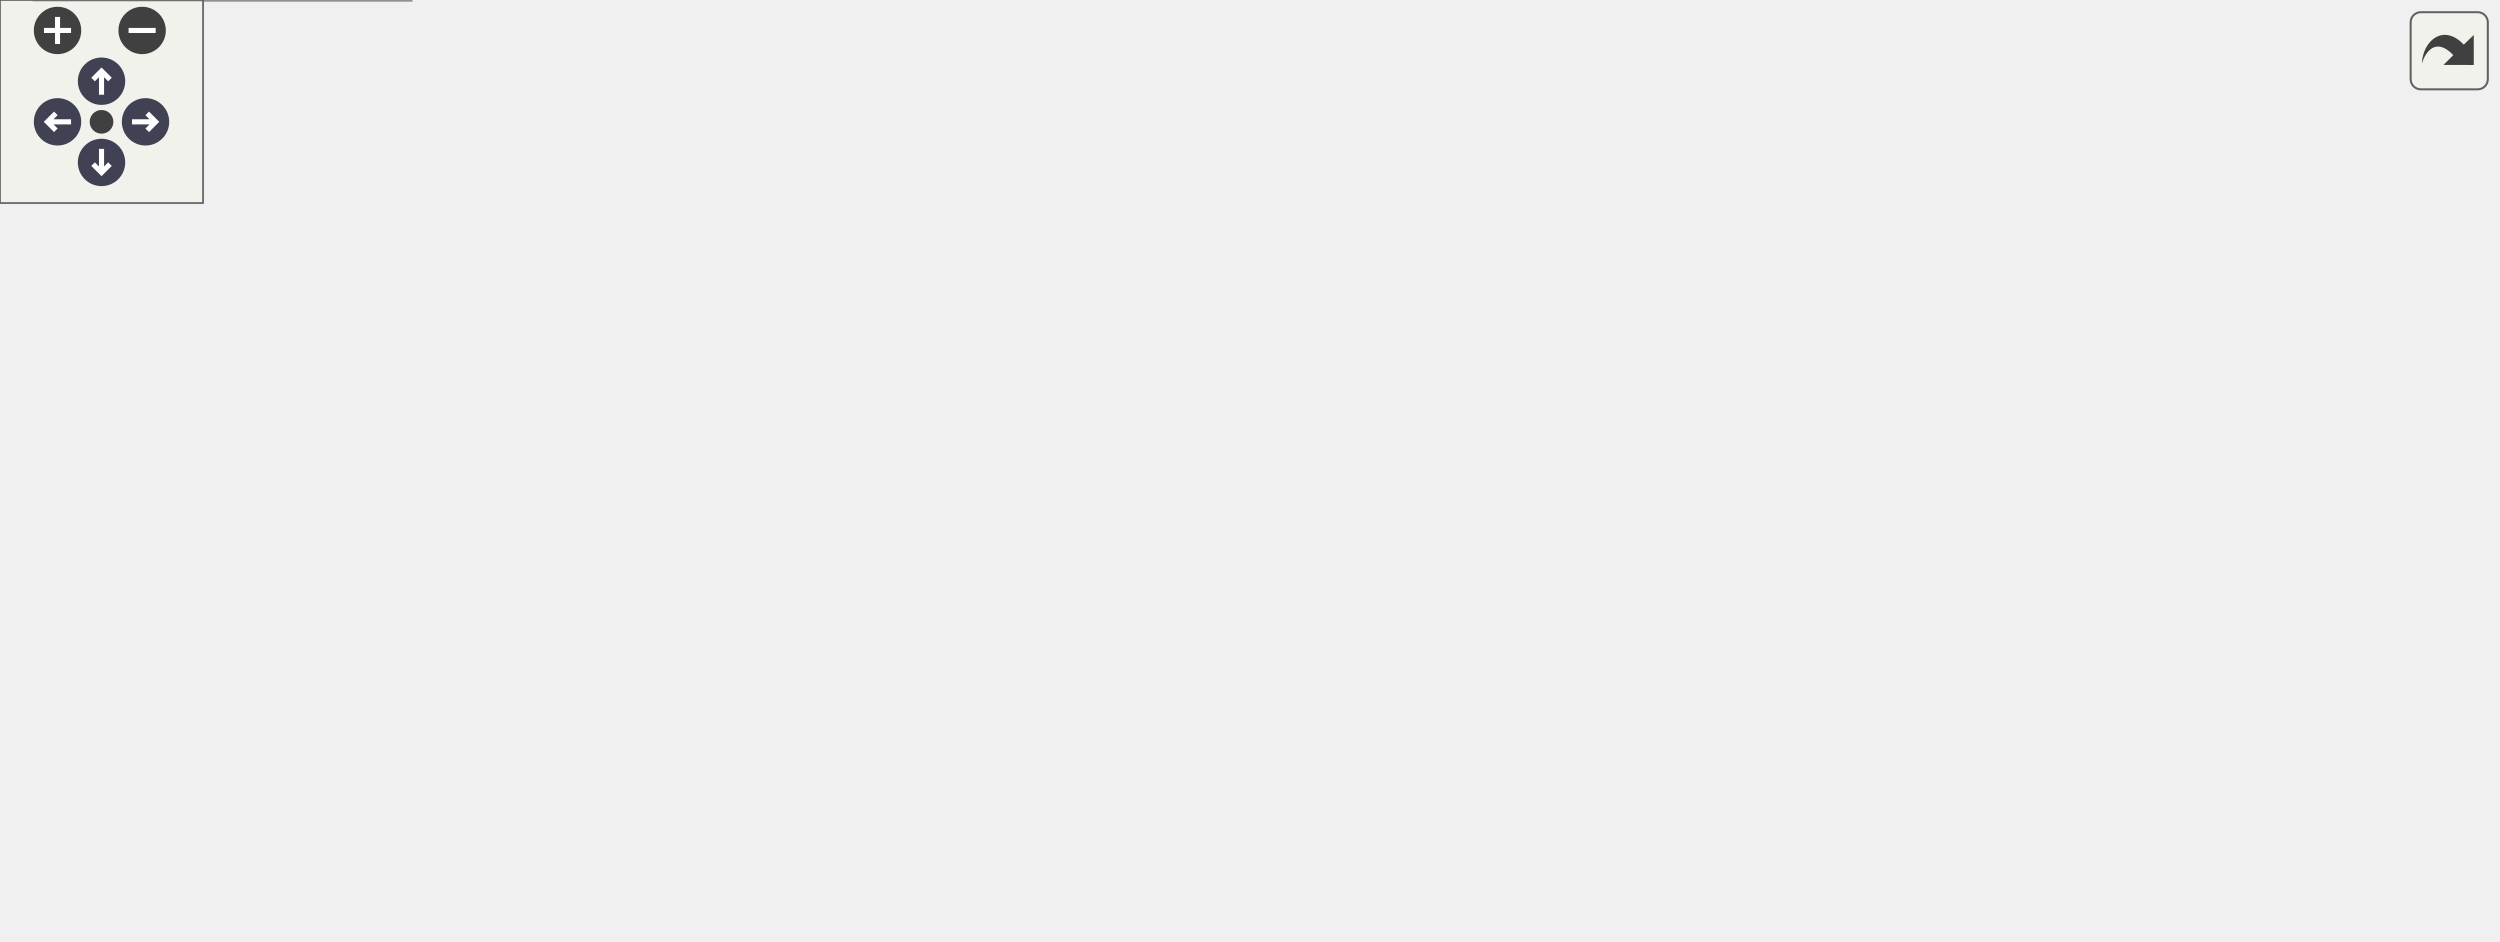
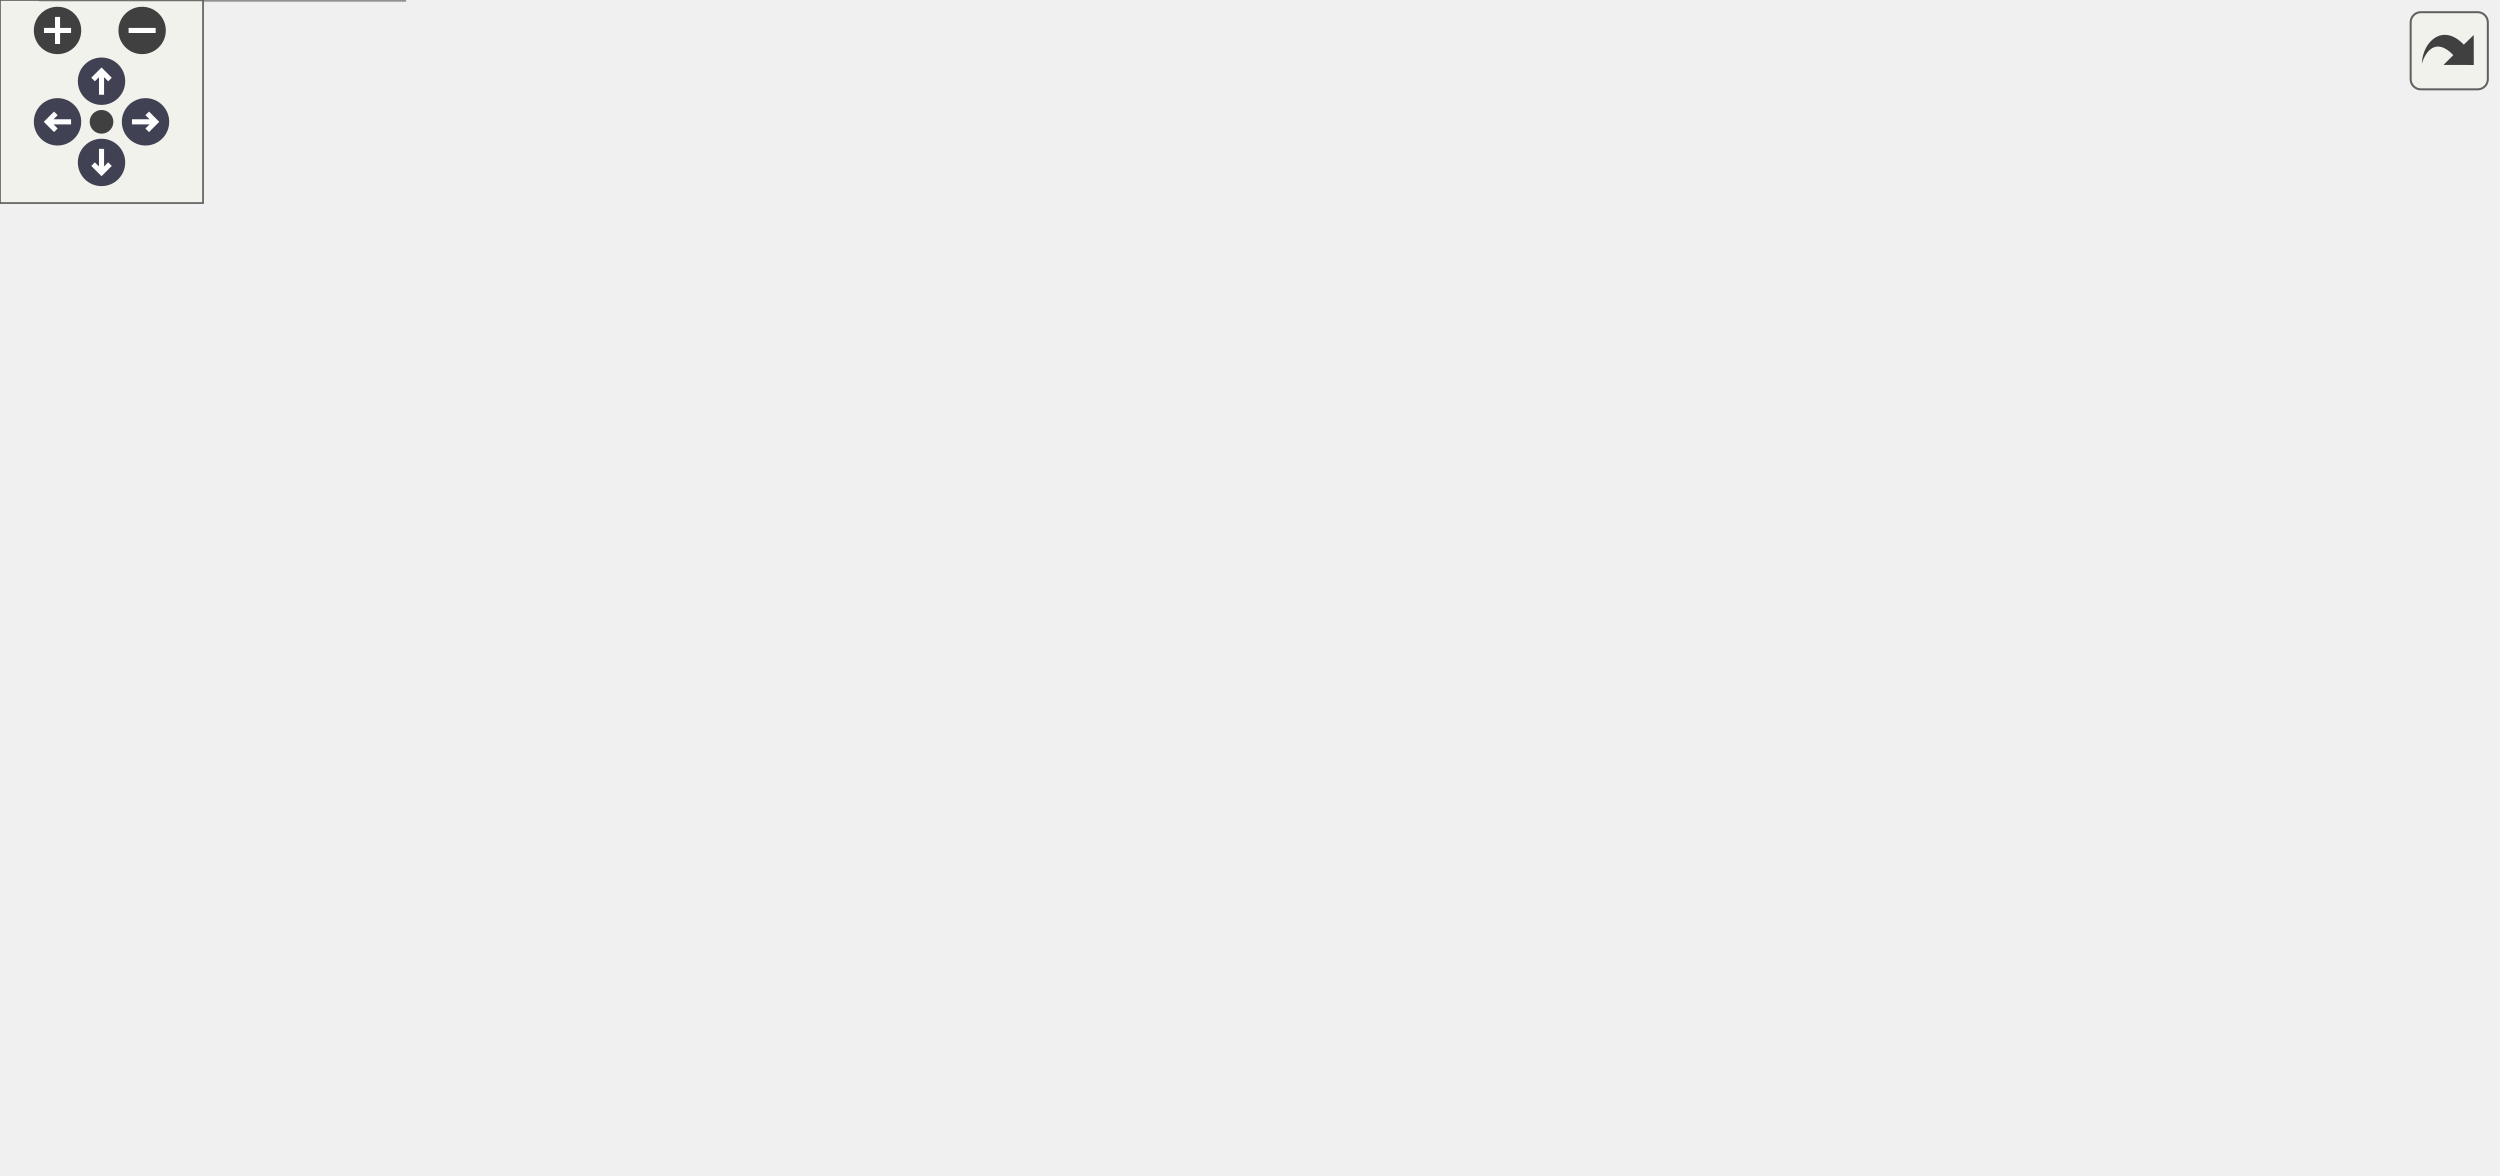
<svg xmlns="http://www.w3.org/2000/svg" xmlns:xlink="http://www.w3.org/1999/xlink" id="main" version="1.1" xml:space="preserve">
  <style type="text/css">
.node, .edge {opacity: 0.7;}
.node.selected, .edge.selected {opacity: 1;}
.edge:hover path { stroke: red; }
.edge:hover polygon { stroke: red; fill: red; }
</style>
  <defs>
    <circle id="rim" cx="0" cy="0" r="7" />
    <circle id="rim2" cx="0" cy="0" r="3.5" />
    <g id="zoomPlus">
      <use xlink:href="#rim" fill="#404040">
        <set attributeName="fill" to="#808080" begin="zoomplus.mouseover" end="zoomplus.mouseout" />
      </use>
      <path d="M-4,0h8M0,-4v8" fill="none" stroke="white" stroke-width="1.5" pointer-events="none" />
    </g>
    <g id="zoomMin">
      <use xlink:href="#rim" fill="#404040">
        <set attributeName="fill" to="#808080" begin="zoomminus.mouseover" end="zoomminus.mouseout" />
      </use>
      <path d="M-4,0h8" fill="none" stroke="white" stroke-width="1.5" pointer-events="none" />
    </g>
    <g id="arrowUp" transform="translate(30 24)">
      <use xlink:href="#rim" />
      <path pointer-events="none" fill="none" stroke="white" stroke-width="1.5" d="M0,-3.0v7 M-2.5,-0.5L0,-3.0L2.5,-0.5" />
    </g>
    <g id="arrowRight" transform="rotate(90) translate(36 -43)">
      <use xlink:href="#rim" />
      <path pointer-events="none" fill="none" stroke="white" stroke-width="1.5" d="M0,-3.0v7 M-2.5,-0.5L0,-3.0L2.5,-0.5" />
    </g>
    <g id="arrowDown" transform="rotate(180) translate(-30 -48)">
      <use xlink:href="#rim" />
      <path pointer-events="none" fill="none" stroke="white" stroke-width="1.5" d="M0,-3.0v7 M-2.5,-0.5L0,-3.0L2.5,-0.5" />
    </g>
    <g id="arrowLeft" transform="rotate(270) translate(-36 17)">
      <use xlink:href="#rim" />
      <path pointer-events="none" fill="none" stroke="white" stroke-width="1.5" d="M0,-3.0v7 M-2.5,-0.5L0,-3.0L2.5,-0.5" />
    </g>
    <g id="resetDef">
      <use xlink:href="#rim2" fill="#404040">
        <set attributeName="fill" to="#808080" begin="reset.mouseover" end="reset.mouseout" />
      </use>
    </g>
  </defs>
  <svg id="graph" class="graph">
    <g id="viewport">
      <g id="Node000001" class="node">
        <g id="a_Node000001">
          <a xlink:title="Computes an approximation of the inverse error function.">
-             <polygon fill="#999999" stroke="#666666" points="737.75,-143.75 639.25,-143.75 639.25,-114.75 737.75,-114.75 737.75,-143.75" />
-             <text text-anchor="start" x="647.25" y="-130.25" font-family="Helvetica,sans-Serif" font-size="10.00">MC::Distributions::</text>
-             <text text-anchor="middle" x="688.5" y="-119.75" font-family="Helvetica,sans-Serif" font-size="10.00">erfinv</text>
+             <polygon fill="#999999" stroke="#666666" points="737.75,-191 639.25,-191 639.25,-162 737.75,-162 737.75,-191" />
+             <text text-anchor="start" x="647.25" y="-177.5" font-family="Helvetica,sans-Serif" font-size="10.00">MC::Distributions::</text>
+             <text text-anchor="middle" x="688.5" y="-167" font-family="Helvetica,sans-Serif" font-size="10.00">erfinv</text>
          </a>
        </g>
      </g>
      <g id="Node000002" class="node">
        <g id="a_Node000002">
          <a xlink:href="namespaceMC_1_1Distributions.html#a3c07f6cf61b1c67ea9b2b3e0d6c42cc7" target="_top" xlink:title="Computes the inverse CDF (probit function) of a normal distribution.">
-             <polygon fill="white" stroke="#666666" points="603.25,-143.75 504.75,-143.75 504.75,-114.75 603.25,-114.75 603.25,-143.75" />
-             <text text-anchor="start" x="512.75" y="-130.25" font-family="Helvetica,sans-Serif" font-size="10.00">MC::Distributions::</text>
-             <text text-anchor="middle" x="554" y="-119.75" font-family="Helvetica,sans-Serif" font-size="10.00">norminv</text>
+             <polygon fill="white" stroke="#666666" points="603.25,-191 504.75,-191 504.75,-162 603.25,-162 603.25,-191" />
+             <text text-anchor="start" x="512.75" y="-177.5" font-family="Helvetica,sans-Serif" font-size="10.00">MC::Distributions::</text>
+             <text text-anchor="middle" x="554" y="-167" font-family="Helvetica,sans-Serif" font-size="10.00">norminv</text>
          </a>
        </g>
      </g>
      <g id="edge1_Node000001_Node000002" class="edge">
        <g id="a_edge1_Node000001_Node000002">
          <a xlink:title=" ">
-             <path fill="none" stroke="#63b8ff" d="M627.66,-129.25C619.6,-129.25 611.41,-129.25 603.58,-129.25" />
-             <polygon fill="#63b8ff" stroke="#63b8ff" points="627.4,-132.75 637.4,-129.25 627.4,-125.75 627.4,-132.75" />
+             <path fill="none" stroke="#63b8ff" d="M627.66,-176.5C619.6,-176.5 611.41,-176.5 603.58,-176.5" />
+             <polygon fill="#63b8ff" stroke="#63b8ff" points="627.4,-180 637.4,-176.5 627.4,-173 627.4,-180" />
          </a>
        </g>
      </g>
      <g id="Node000003" class="node">
        <g id="a_Node000003">
          <a xlink:href="structMC_1_1Distributions_1_1TruncatedNormal.html#af6cfcdb1f39978352e55fc5c5f729462" target="_top" xlink:title=" ">
-             <polygon fill="white" stroke="#666666" points="468.75,-143.75 326.75,-143.75 326.75,-114.75 468.75,-114.75 468.75,-143.75" />
-             <text text-anchor="start" x="334.75" y="-130.25" font-family="Helvetica,sans-Serif" font-size="10.00">MC::Distributions::</text>
-             <text text-anchor="middle" x="397.75" y="-119.75" font-family="Helvetica,sans-Serif" font-size="10.00">TruncatedNormal::draw_from</text>
+             <polygon fill="white" stroke="#666666" points="468.75,-191 326.75,-191 326.75,-162 468.75,-162 468.75,-191" />
+             <text text-anchor="start" x="334.75" y="-177.5" font-family="Helvetica,sans-Serif" font-size="10.00">MC::Distributions::</text>
+             <text text-anchor="middle" x="397.75" y="-167" font-family="Helvetica,sans-Serif" font-size="10.00">TruncatedNormal::draw_from</text>
          </a>
        </g>
      </g>
      <g id="edge2_Node000002_Node000003" class="edge">
        <g id="a_edge2_Node000002_Node000003">
          <a xlink:title=" ">
-             <path fill="none" stroke="#63b8ff" d="M493.22,-129.25C485.28,-129.25 477.08,-129.25 468.99,-129.25" />
-             <polygon fill="#63b8ff" stroke="#63b8ff" points="493.1,-132.75 503.1,-129.25 493.1,-125.75 493.1,-132.75" />
+             <path fill="none" stroke="#63b8ff" d="M493.22,-176.5C485.28,-176.5 477.08,-176.5 468.99,-176.5" />
+             <polygon fill="#63b8ff" stroke="#63b8ff" points="493.1,-180 503.1,-176.5 493.1,-173 493.1,-180" />
          </a>
        </g>
      </g>
      <g id="Node000004" class="node">
        <g id="a_Node000004">
          <a xlink:href="structModels_1_1TwoMeta.html#afcf107b4e7c86508762048d28608a5b9" target="_top" xlink:title=" ">
-             <polygon fill="white" stroke="#666666" points="131.5,-217.5 0,-217.5 0,-199 131.5,-199 131.5,-217.5" />
-             <text text-anchor="middle" x="65.75" y="-204" font-family="Helvetica,sans-Serif" font-size="10.00">Models::TwoMeta::division</text>
+             <polygon fill="white" stroke="#666666" points="131.5,-286.75 0,-286.75 0,-268.25 131.5,-268.25 131.5,-286.75" />
+             <text text-anchor="middle" x="65.75" y="-273.25" font-family="Helvetica,sans-Serif" font-size="10.00">Models::TwoMeta::division</text>
          </a>
        </g>
      </g>
      <g id="edge3_Node000003_Node000004" class="edge">
        <g id="a_edge3_Node000003_Node000004">
          <a xlink:title=" ">
-             <path fill="none" stroke="#63b8ff" d="M367.5,-150.4C347.05,-163.99 318.53,-180.66 290.75,-189.25 238.92,-205.27 177.34,-209.5 131.87,-210.01" />
-             <polygon fill="#63b8ff" stroke="#63b8ff" points="369.31,-153.4 375.6,-144.87 365.36,-147.61 369.31,-153.4" />
+             <path fill="none" stroke="#63b8ff" d="M373.32,-199.17C353.16,-217.19 322.41,-241.31 290.75,-253.5 239.65,-273.17 177.45,-278.51 131.57,-279.3" />
+             <polygon fill="#63b8ff" stroke="#63b8ff" points="375.68,-201.75 380.68,-192.41 370.95,-196.6 375.68,-201.75" />
          </a>
        </g>
      </g>
      <g id="Node000005" class="node">
        <g id="a_Node000005">
-           <a xlink:href="structModels_1_1Uptake.html#a81f6d63498b3036a75880ed7a5c48d6a" target="_top" xlink:title=" ">
-             <polygon fill="white" stroke="#666666" points="290.75,-180.5 167.5,-180.5 167.5,-162 290.75,-162 290.75,-180.5" />
-             <text text-anchor="middle" x="229.12" y="-167" font-family="Helvetica,sans-Serif" font-size="10.00">Models::Uptake::division</text>
+           <a xlink:href="structModels_1_1TwoMetaDiv.html#a067be4bba4ba59abc0f3da680e6be052" target="_top" xlink:title=" ">
+             <polygon fill="white" stroke="#666666" points="119.5,-203 12,-203 12,-174 119.5,-174 119.5,-203" />
+             <text text-anchor="start" x="20" y="-189.5" font-family="Helvetica,sans-Serif" font-size="10.00">Models::TwoMetaDiv</text>
+             <text text-anchor="middle" x="65.75" y="-179" font-family="Helvetica,sans-Serif" font-size="10.00">::division</text>
          </a>
        </g>
      </g>
      <g id="edge4_Node000003_Node000005" class="edge">
        <g id="a_edge4_Node000003_Node000005">
          <a xlink:title=" ">
-             <path fill="none" stroke="#63b8ff" d="M326.63,-146.93C306.75,-151.94 285.84,-157.21 268.59,-161.55" />
-             <polygon fill="#63b8ff" stroke="#63b8ff" points="327.23,-150.38 336.07,-144.55 325.52,-143.6 327.23,-150.38" />
+             <path fill="none" stroke="#63b8ff" d="M315.23,-179.46C254.29,-181.68 172.72,-184.65 119.95,-186.57" />
+             <polygon fill="#63b8ff" stroke="#63b8ff" points="314.98,-182.98 324.85,-179.11 314.73,-175.98 314.98,-182.98" />
+           </a>
+         </g>
+       </g>
+       <g id="Node000006" class="node">
+         <g id="a_Node000006">
+           <a xlink:href="structModels_1_1Uptake.html#a81f6d63498b3036a75880ed7a5c48d6a" target="_top" xlink:title=" ">
+             <polygon fill="white" stroke="#666666" points="290.75,-244.75 167.5,-244.75 167.5,-226.25 290.75,-226.25 290.75,-244.75" />
+             <text text-anchor="middle" x="229.12" y="-231.25" font-family="Helvetica,sans-Serif" font-size="10.00">Models::Uptake::division</text>
+           </a>
+         </g>
+       </g>
+       <g id="edge5_Node000003_Node000006" class="edge">
+         <g id="a_edge5_Node000003_Node000006">
+           <a xlink:title=" ">
+             <path fill="none" stroke="#63b8ff" d="M344.01,-195.18C315.28,-205.35 280.93,-217.51 257.52,-225.8" />
+             <polygon fill="#63b8ff" stroke="#63b8ff" points="345.02,-198.53 353.28,-191.89 342.68,-191.93 345.02,-198.53" />
+           </a>
+         </g>
+       </g>
+       <g id="Node000008" class="node">
+         <g id="a_Node000008">
+           <a xlink:href="structMC_1_1Distributions_1_1TruncatedNormal.html#a5c5cc899d8c3986ea0ae4b4789fbc533" target="_top" xlink:title=" ">
+             <polygon fill="white" stroke="#666666" points="287.75,-170 170.5,-170 170.5,-141 287.75,-141 287.75,-170" />
+             <text text-anchor="start" x="178.5" y="-156.5" font-family="Helvetica,sans-Serif" font-size="10.00">MC::Distributions::</text>
+             <text text-anchor="middle" x="229.12" y="-146" font-family="Helvetica,sans-Serif" font-size="10.00">TruncatedNormal::draw</text>
+           </a>
+         </g>
+       </g>
+       <g id="edge9_Node000003_Node000008" class="edge">
+         <g id="a_edge9_Node000003_Node000008">
+           <a xlink:title=" ">
+             <path fill="none" stroke="#63b8ff" d="M315.39,-166.25C306.18,-165.09 296.94,-163.92 288.12,-162.81" />
+             <polygon fill="#63b8ff" stroke="#63b8ff" points="314.71,-169.69 325.07,-167.47 315.58,-162.74 314.71,-169.69" />
+           </a>
+         </g>
+       </g>
+       <g id="Node000009" class="node">
+         <g id="a_Node000009">
+           <a xlink:href="structMC_1_1Distributions_1_1ScaledTruncatedNormal.html#ac66c440e3d39d95509ab84a43455029b" target="_top" xlink:title=" ">
+             <polygon fill="white" stroke="#666666" points="289.25,-123.25 169,-123.25 169,-83.75 289.25,-83.75 289.25,-123.25" />
+             <text text-anchor="start" x="177" y="-109.75" font-family="Helvetica,sans-Serif" font-size="10.00">MC::Distributions::</text>
+             <text text-anchor="start" x="177" y="-99.25" font-family="Helvetica,sans-Serif" font-size="10.00">ScaledTruncatedNormal</text>
+             <text text-anchor="middle" x="229.12" y="-88.75" font-family="Helvetica,sans-Serif" font-size="10.00">::draw_from</text>
+           </a>
+         </g>
+       </g>
+       <g id="edge10_Node000003_Node000009" class="edge">
+         <g id="a_edge10_Node000003_Node000009">
+           <a xlink:title=" ">
+             <path fill="none" stroke="#63b8ff" d="M352.24,-157C328.74,-146.7 299.94,-134.09 276.21,-123.69" />
+             <polygon fill="#63b8ff" stroke="#63b8ff" points="350.68,-160.14 361.24,-160.94 353.49,-153.73 350.68,-160.14" />
+           </a>
+         </g>
+       </g>
+       <g id="Node000010" class="node">
+         <g id="a_Node000010">
+           <a xlink:href="structModels_1_1Uptake.html#a031bc7c273a310a89fb4c9dce6caf315" target="_top" xlink:title=" ">
+             <polygon fill="white" stroke="#666666" points="280.62,-65.75 177.62,-65.75 177.62,-47.25 280.62,-47.25 280.62,-65.75" />
+             <text text-anchor="middle" x="229.12" y="-52.25" font-family="Helvetica,sans-Serif" font-size="10.00">Models::Uptake::init</text>
+           </a>
+         </g>
+       </g>
+       <g id="edge11_Node000003_Node000010" class="edge">
+         <g id="a_edge11_Node000003_Node000010">
+           <a xlink:title=" ">
+             <path fill="none" stroke="#63b8ff" d="M378.09,-152.89C358.62,-129.75 326.05,-95.06 290.75,-74.5 285.06,-71.18 278.7,-68.43 272.31,-66.17" />
+             <polygon fill="#63b8ff" stroke="#63b8ff" points="375.35,-155.06 384.41,-160.55 380.75,-150.61 375.35,-155.06" />
+           </a>
+         </g>
+       </g>
+       <g id="edge7_Node000006_Node000004" class="edge">
+         <g id="a_edge7_Node000006_Node000004">
+           <a xlink:title=" ">
+             <path fill="none" stroke="#63b8ff" d="M179.57,-248.14C155.32,-254.45 126.44,-261.96 103.98,-267.81" />
+             <polygon fill="#63b8ff" stroke="#63b8ff" points="180.44,-251.53 189.23,-245.62 178.67,-244.75 180.44,-251.53" />
+           </a>
+         </g>
+       </g>
+       <g id="edge8_Node000006_Node000005" class="edge">
+         <g id="a_edge8_Node000006_Node000005">
+           <a xlink:title=" ">
+             <path fill="none" stroke="#63b8ff" d="M183.81,-222.59C163.42,-216.66 139.12,-209.58 117.95,-203.41" />
+             <polygon fill="#63b8ff" stroke="#63b8ff" points="182.66,-225.9 193.23,-225.34 184.61,-219.18 182.66,-225.9" />
          </a>
        </g>
      </g>
      <g id="Node000007" class="node">
        <g id="a_Node000007">
-           <a xlink:href="structMC_1_1Distributions_1_1TruncatedNormal.html#a5c5cc899d8c3986ea0ae4b4789fbc533" target="_top" xlink:title=" ">
-             <polygon fill="white" stroke="#666666" points="287.75,-143.75 170.5,-143.75 170.5,-114.75 287.75,-114.75 287.75,-143.75" />
-             <text text-anchor="start" x="178.5" y="-130.25" font-family="Helvetica,sans-Serif" font-size="10.00">MC::Distributions::</text>
-             <text text-anchor="middle" x="229.12" y="-119.75" font-family="Helvetica,sans-Serif" font-size="10.00">TruncatedNormal::draw</text>
-           </a>
-         </g>
-       </g>
-       <g id="edge7_Node000003_Node000007" class="edge">
-         <g id="a_edge7_Node000003_Node000007">
-           <a xlink:title=" ">
-             <path fill="none" stroke="#63b8ff" d="M315.08,-129.25C305.98,-129.25 296.85,-129.25 288.12,-129.25" />
-             <polygon fill="#63b8ff" stroke="#63b8ff" points="315.06,-132.75 325.06,-129.25 315.06,-125.75 315.06,-132.75" />
-           </a>
-         </g>
-       </g>
-       <g id="Node000008" class="node">
-         <g id="a_Node000008">
-           <a xlink:href="structMC_1_1Distributions_1_1ScaledTruncatedNormal.html#ac66c440e3d39d95509ab84a43455029b" target="_top" xlink:title=" ">
-             <polygon fill="white" stroke="#666666" points="289.25,-97 169,-97 169,-57.5 289.25,-57.5 289.25,-97" />
-             <text text-anchor="start" x="177" y="-83.5" font-family="Helvetica,sans-Serif" font-size="10.00">MC::Distributions::</text>
-             <text text-anchor="start" x="177" y="-73" font-family="Helvetica,sans-Serif" font-size="10.00">ScaledTruncatedNormal</text>
-             <text text-anchor="middle" x="229.12" y="-62.5" font-family="Helvetica,sans-Serif" font-size="10.00">::draw_from</text>
-           </a>
-         </g>
-       </g>
-       <g id="edge8_Node000003_Node000008" class="edge">
-         <g id="a_edge8_Node000003_Node000008">
-           <a xlink:title=" ">
-             <path fill="none" stroke="#63b8ff" d="M338.29,-111.01C322.46,-106.07 305.32,-100.72 289.45,-95.76" />
-             <polygon fill="#63b8ff" stroke="#63b8ff" points="336.97,-114.26 347.56,-113.9 339.05,-107.58 336.97,-114.26" />
-           </a>
-         </g>
-       </g>
-       <g id="Node000009" class="node">
-         <g id="a_Node000009">
-           <a xlink:href="structModels_1_1Uptake.html#a031bc7c273a310a89fb4c9dce6caf315" target="_top" xlink:title=" ">
-             <polygon fill="white" stroke="#666666" points="280.62,-39.5 177.62,-39.5 177.62,-21 280.62,-21 280.62,-39.5" />
-             <text text-anchor="middle" x="229.12" y="-26" font-family="Helvetica,sans-Serif" font-size="10.00">Models::Uptake::init</text>
-           </a>
-         </g>
-       </g>
-       <g id="edge9_Node000003_Node000009" class="edge">
-         <g id="a_edge9_Node000003_Node000009">
-           <a xlink:title=" ">
-             <path fill="none" stroke="#63b8ff" d="M372.78,-106.81C352.35,-88.75 321.5,-63.89 290.75,-48.25 284.39,-45.01 277.35,-42.26 270.39,-39.95" />
-             <polygon fill="#63b8ff" stroke="#63b8ff" points="370.23,-109.23 380,-113.32 374.91,-104.02 370.23,-109.23" />
-           </a>
-         </g>
-       </g>
-       <g id="edge6_Node000005_Node000004" class="edge">
-         <g id="a_edge6_Node000005_Node000004">
-           <a xlink:title=" ">
-             <path fill="none" stroke="#63b8ff" d="M174.57,-183.53C153.3,-188.41 129.17,-193.94 109.15,-198.53" />
-             <polygon fill="#63b8ff" stroke="#63b8ff" points="175.29,-186.96 184.25,-181.31 173.72,-180.13 175.29,-186.96" />
-           </a>
-         </g>
-       </g>
-       <g id="Node000006" class="node">
-         <g id="a_Node000006">
          <a xlink:href="structModels_1_1SimpleModel.html#a0c6a28fd790efe9193d1a3973f7239d7" target="_top" xlink:title=" ">
-             <polygon fill="white" stroke="#666666" points="120.62,-180.75 10.88,-180.75 10.88,-151.75 120.62,-151.75 120.62,-180.75" />
-             <text text-anchor="start" x="18.88" y="-167.25" font-family="Helvetica,sans-Serif" font-size="10.00">Models::SimpleModel</text>
-             <text text-anchor="middle" x="65.75" y="-156.75" font-family="Helvetica,sans-Serif" font-size="10.00">::division</text>
-           </a>
-         </g>
-       </g>
-       <g id="edge5_Node000005_Node000006" class="edge">
-         <g id="a_edge5_Node000005_Node000006">
-           <a xlink:title=" ">
-             <path fill="none" stroke="#63b8ff" d="M155.95,-169.01C144.19,-168.65 132.19,-168.28 120.96,-167.93" />
-             <polygon fill="#63b8ff" stroke="#63b8ff" points="155.5,-172.5 165.6,-169.31 155.72,-165.5 155.5,-172.5" />
-           </a>
-         </g>
-       </g>
-       <g id="Node000010" class="node">
-         <g id="a_Node000010">
-           <a xlink:href="structModels_1_1SimpleModel.html#a50c1e5de1921c8323b707df3c31834e5" target="_top" xlink:title=" ">
-             <polygon fill="white" stroke="#666666" points="120.62,-65.75 10.88,-65.75 10.88,-36.75 120.62,-36.75 120.62,-65.75" />
-             <text text-anchor="start" x="18.88" y="-52.25" font-family="Helvetica,sans-Serif" font-size="10.00">Models::SimpleModel</text>
-             <text text-anchor="middle" x="65.75" y="-41.75" font-family="Helvetica,sans-Serif" font-size="10.00">::init</text>
-           </a>
-         </g>
-       </g>
-       <g id="edge10_Node000009_Node000010" class="edge">
-         <g id="a_edge10_Node000009_Node000010">
-           <a xlink:title=" ">
-             <path fill="none" stroke="#63b8ff" d="M166.33,-38.29C151.43,-40.23 135.63,-42.29 121.1,-44.18" />
-             <polygon fill="#63b8ff" stroke="#63b8ff" points="166.54,-41.79 176.01,-37.03 165.64,-34.85 166.54,-41.79" />
+             <polygon fill="white" stroke="#666666" points="120.62,-250 10.88,-250 10.88,-221 120.62,-221 120.62,-250" />
+             <text text-anchor="start" x="18.88" y="-236.5" font-family="Helvetica,sans-Serif" font-size="10.00">Models::SimpleModel</text>
+             <text text-anchor="middle" x="65.75" y="-226" font-family="Helvetica,sans-Serif" font-size="10.00">::division</text>
+           </a>
+         </g>
+       </g>
+       <g id="edge6_Node000006_Node000007" class="edge">
+         <g id="a_edge6_Node000006_Node000007">
+           <a xlink:title=" ">
+             <path fill="none" stroke="#63b8ff" d="M155.95,-235.5C144.19,-235.5 132.19,-235.5 120.96,-235.5" />
+             <polygon fill="#63b8ff" stroke="#63b8ff" points="155.6,-239 165.6,-235.5 155.6,-232 155.6,-239" />
          </a>
        </g>
      </g>
      <g id="Node000011" class="node">
        <g id="a_Node000011">
+           <a xlink:href="structModels_1_1SimpleModel.html#a50c1e5de1921c8323b707df3c31834e5" target="_top" xlink:title=" ">
+             <polygon fill="white" stroke="#666666" points="120.62,-113 10.88,-113 10.88,-84 120.62,-84 120.62,-113" />
+             <text text-anchor="start" x="18.88" y="-99.5" font-family="Helvetica,sans-Serif" font-size="10.00">Models::SimpleModel</text>
+             <text text-anchor="middle" x="65.75" y="-89" font-family="Helvetica,sans-Serif" font-size="10.00">::init</text>
+           </a>
+         </g>
+       </g>
+       <g id="edge12_Node000010_Node000011" class="edge">
+         <g id="a_edge12_Node000010_Node000011">
+           <a xlink:title=" ">
+             <path fill="none" stroke="#63b8ff" d="M179.61,-69.13C161.17,-73.93 140.05,-79.42 121.1,-84.35" />
+             <polygon fill="#63b8ff" stroke="#63b8ff" points="180.44,-72.53 189.23,-66.62 178.67,-65.75 180.44,-72.53" />
+           </a>
+         </g>
+       </g>
+       <g id="Node000012" class="node">
+         <g id="a_Node000012">
          <a xlink:href="structModels_1_1TwoMeta.html#a77088e8a2d0675d4f08e638f0018a0a9" target="_top" xlink:title=" ">
-             <polygon fill="white" stroke="#666666" points="121.38,-18.5 10.12,-18.5 10.12,0 121.38,0 121.38,-18.5" />
-             <text text-anchor="middle" x="65.75" y="-5" font-family="Helvetica,sans-Serif" font-size="10.00">Models::TwoMeta::init</text>
-           </a>
-         </g>
-       </g>
-       <g id="edge11_Node000009_Node000011" class="edge">
-         <g id="a_edge11_Node000009_Node000011">
-           <a xlink:title=" ">
-             <path fill="none" stroke="#63b8ff" d="M166.45,-22.22C151.71,-20.31 136.08,-18.27 121.67,-16.4" />
-             <polygon fill="#63b8ff" stroke="#63b8ff" points="165.64,-25.65 176.01,-23.47 166.54,-18.71 165.64,-25.65" />
+             <polygon fill="white" stroke="#666666" points="121.38,-65.75 10.12,-65.75 10.12,-47.25 121.38,-47.25 121.38,-65.75" />
+             <text text-anchor="middle" x="65.75" y="-52.25" font-family="Helvetica,sans-Serif" font-size="10.00">Models::TwoMeta::init</text>
+           </a>
+         </g>
+       </g>
+       <g id="edge13_Node000010_Node000012" class="edge">
+         <g id="a_edge13_Node000010_Node000012">
+           <a xlink:title=" ">
+             <path fill="none" stroke="#63b8ff" d="M166.01,-56.5C151.4,-56.5 135.93,-56.5 121.67,-56.5" />
+             <polygon fill="#63b8ff" stroke="#63b8ff" points="165.99,-60 175.99,-56.5 165.99,-53 165.99,-60" />
+           </a>
+         </g>
+       </g>
+       <g id="Node000013" class="node">
+         <g id="a_Node000013">
+           <a xlink:href="structModels_1_1TwoMetaDiv.html#a3326318642a739201c0a1362710362bb" target="_top" xlink:title=" ">
+             <polygon fill="white" stroke="#666666" points="119.5,-29 12,-29 12,0 119.5,0 119.5,-29" />
+             <text text-anchor="start" x="20" y="-15.5" font-family="Helvetica,sans-Serif" font-size="10.00">Models::TwoMetaDiv</text>
+             <text text-anchor="middle" x="65.75" y="-5" font-family="Helvetica,sans-Serif" font-size="10.00">::init</text>
+           </a>
+         </g>
+       </g>
+       <g id="edge14_Node000010_Node000013" class="edge">
+         <g id="a_edge14_Node000010_Node000013">
+           <a xlink:title=" ">
+             <path fill="none" stroke="#63b8ff" d="M179.66,-43.89C160.81,-38.98 139.15,-33.34 119.87,-28.33" />
+             <polygon fill="#63b8ff" stroke="#63b8ff" points="178.67,-47.25 189.23,-46.38 180.44,-40.47 178.67,-47.25" />
          </a>
        </g>
      </g>
    </g>
  </svg>
  <g id="navigator" transform="translate(0 0)" fill="#404254">
    <rect fill="#f2f5e9" fill-opacity="0.5" stroke="#606060" stroke-width=".5" x="0" y="0" width="60" height="60" />
    <use id="zoomplus" xlink:href="#zoomPlus" x="17" y="9" />
    <use id="zoomminus" xlink:href="#zoomMin" x="42" y="9" />
    <use id="reset" xlink:href="#resetDef" x="30" y="36" />
    <use id="arrowup" xlink:href="#arrowUp" x="0" y="0" />
    <use id="arrowright" xlink:href="#arrowRight" x="0" y="0" />
    <use id="arrowdown" xlink:href="#arrowDown" x="0" y="0" />
    <use id="arrowleft" xlink:href="#arrowLeft" x="0" y="0" />
  </g>
  <svg viewBox="0 0 15 15" width="100%" height="30px" preserveAspectRatio="xMaxYMin meet">
    <g id="arrow_out" transform="scale(0.3 0.3)">
      <a xlink:href="namespaceMC_1_1Distributions_a351272c0fa13e73d23c7b1caf92e858f_icgraph_org.svg" target="_base">
        <rect id="button" ry="5" rx="5" y="6" x="6" height="38" width="38" fill="#f2f5e9" fill-opacity="0.5" stroke="#606060" stroke-width="1.0" />
        <path id="arrow" d="M 11.5,31.437 C 11.94,20.098 22.043,11.323 32.159,21.979 L 37.069,17.246 C 37.069,17.246 37.088,32 37.088,32 L 22.16,31.978 C 22.16,31.978 26.998,27.14 26.998,27.14 C 18.529,18.264 13.292,25.23 11.5,31.437 z" style="fill:#404040;" />
      </a>
    </g>
  </svg>
  <style type="text/css">

[data-mouse-over-selected='false'] { opacity: 0.7; }
[data-mouse-over-selected='true']  { opacity: 1.0; }

</style>
</svg>
